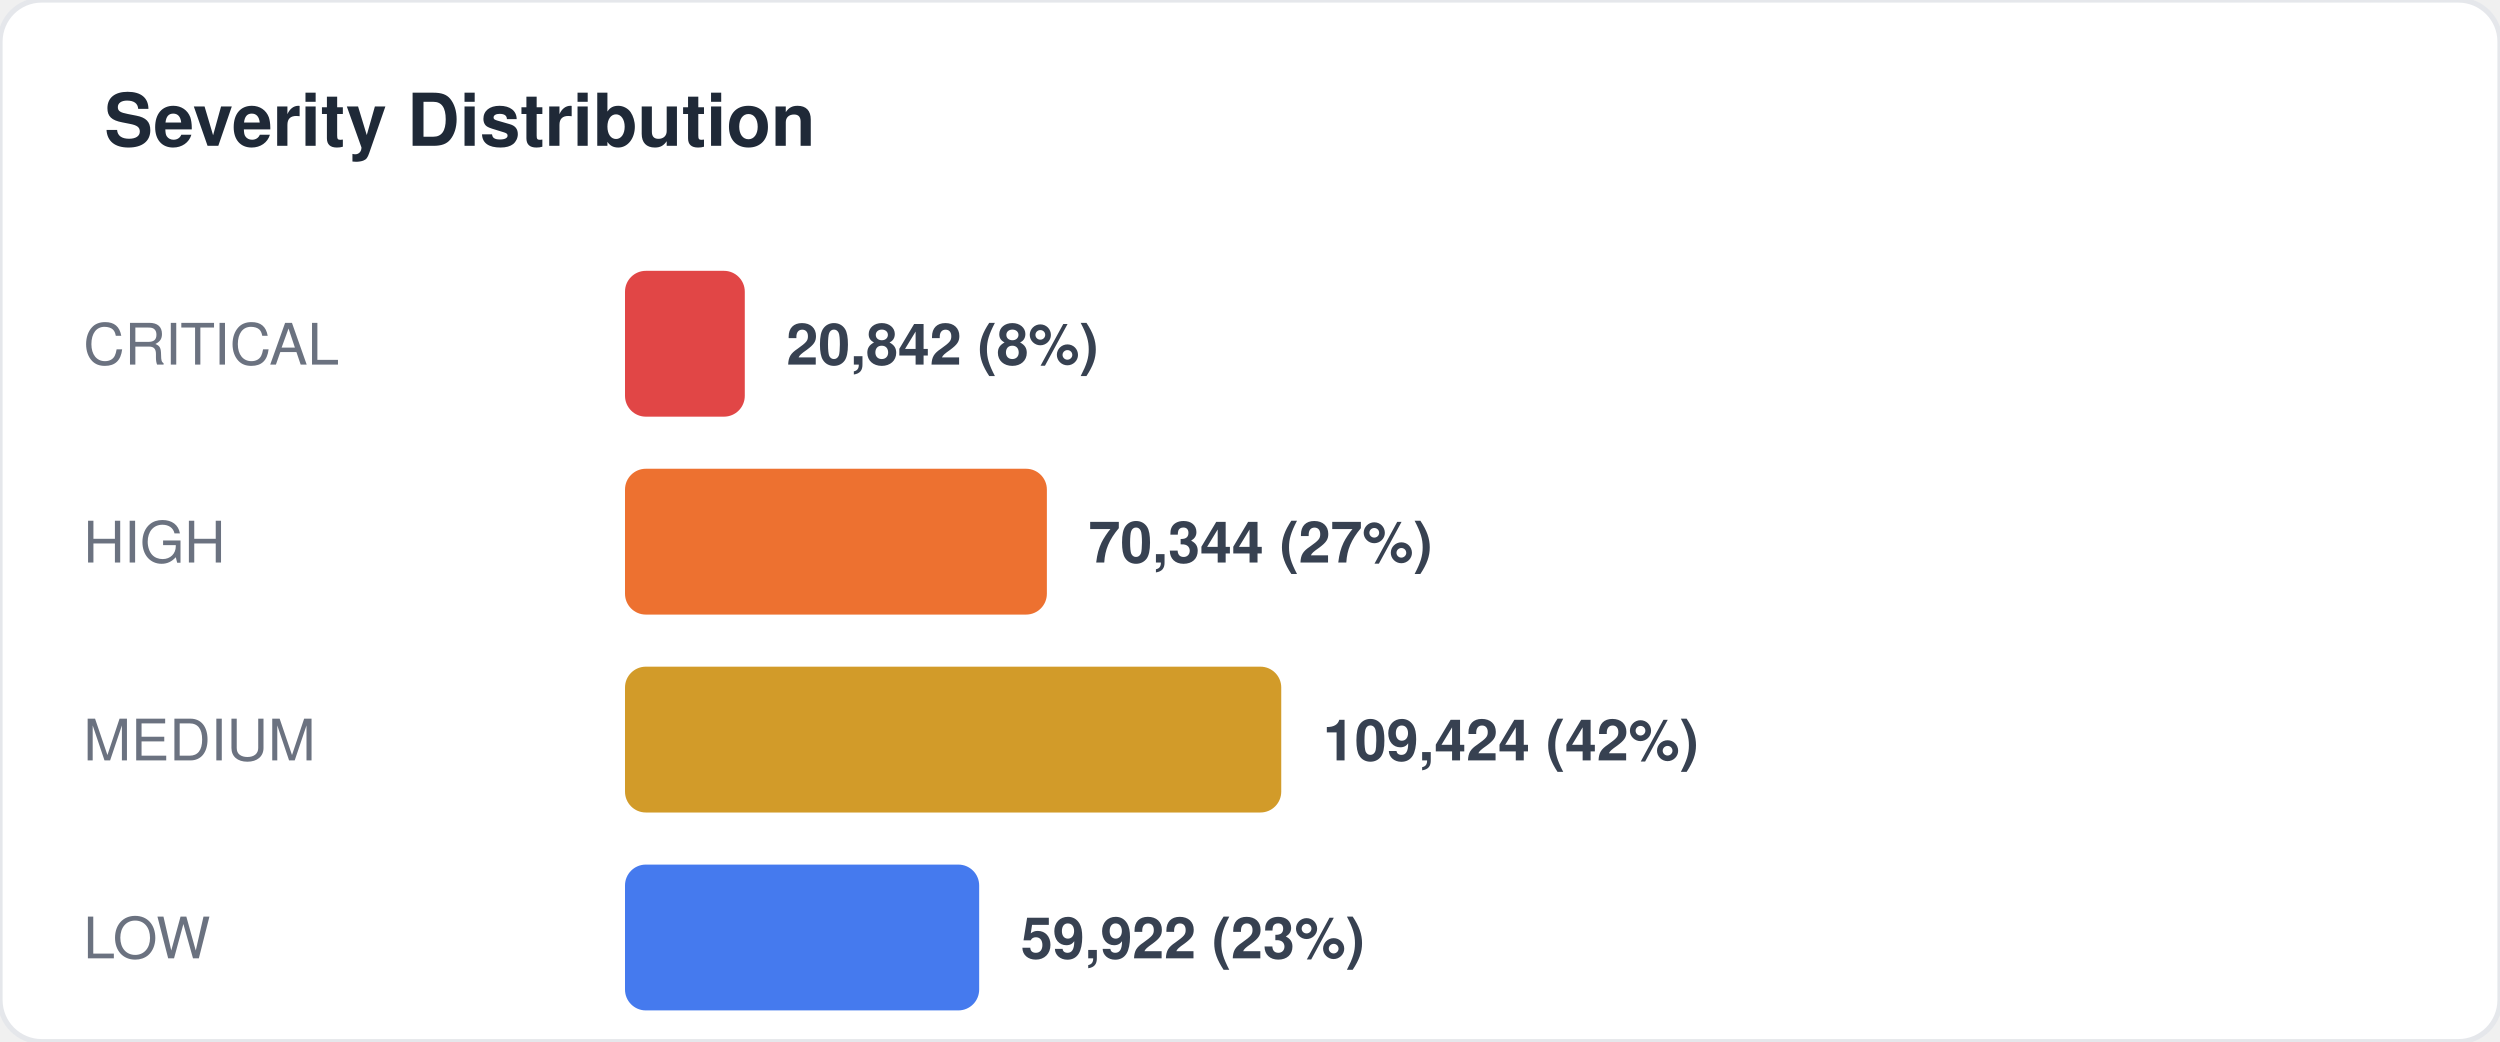
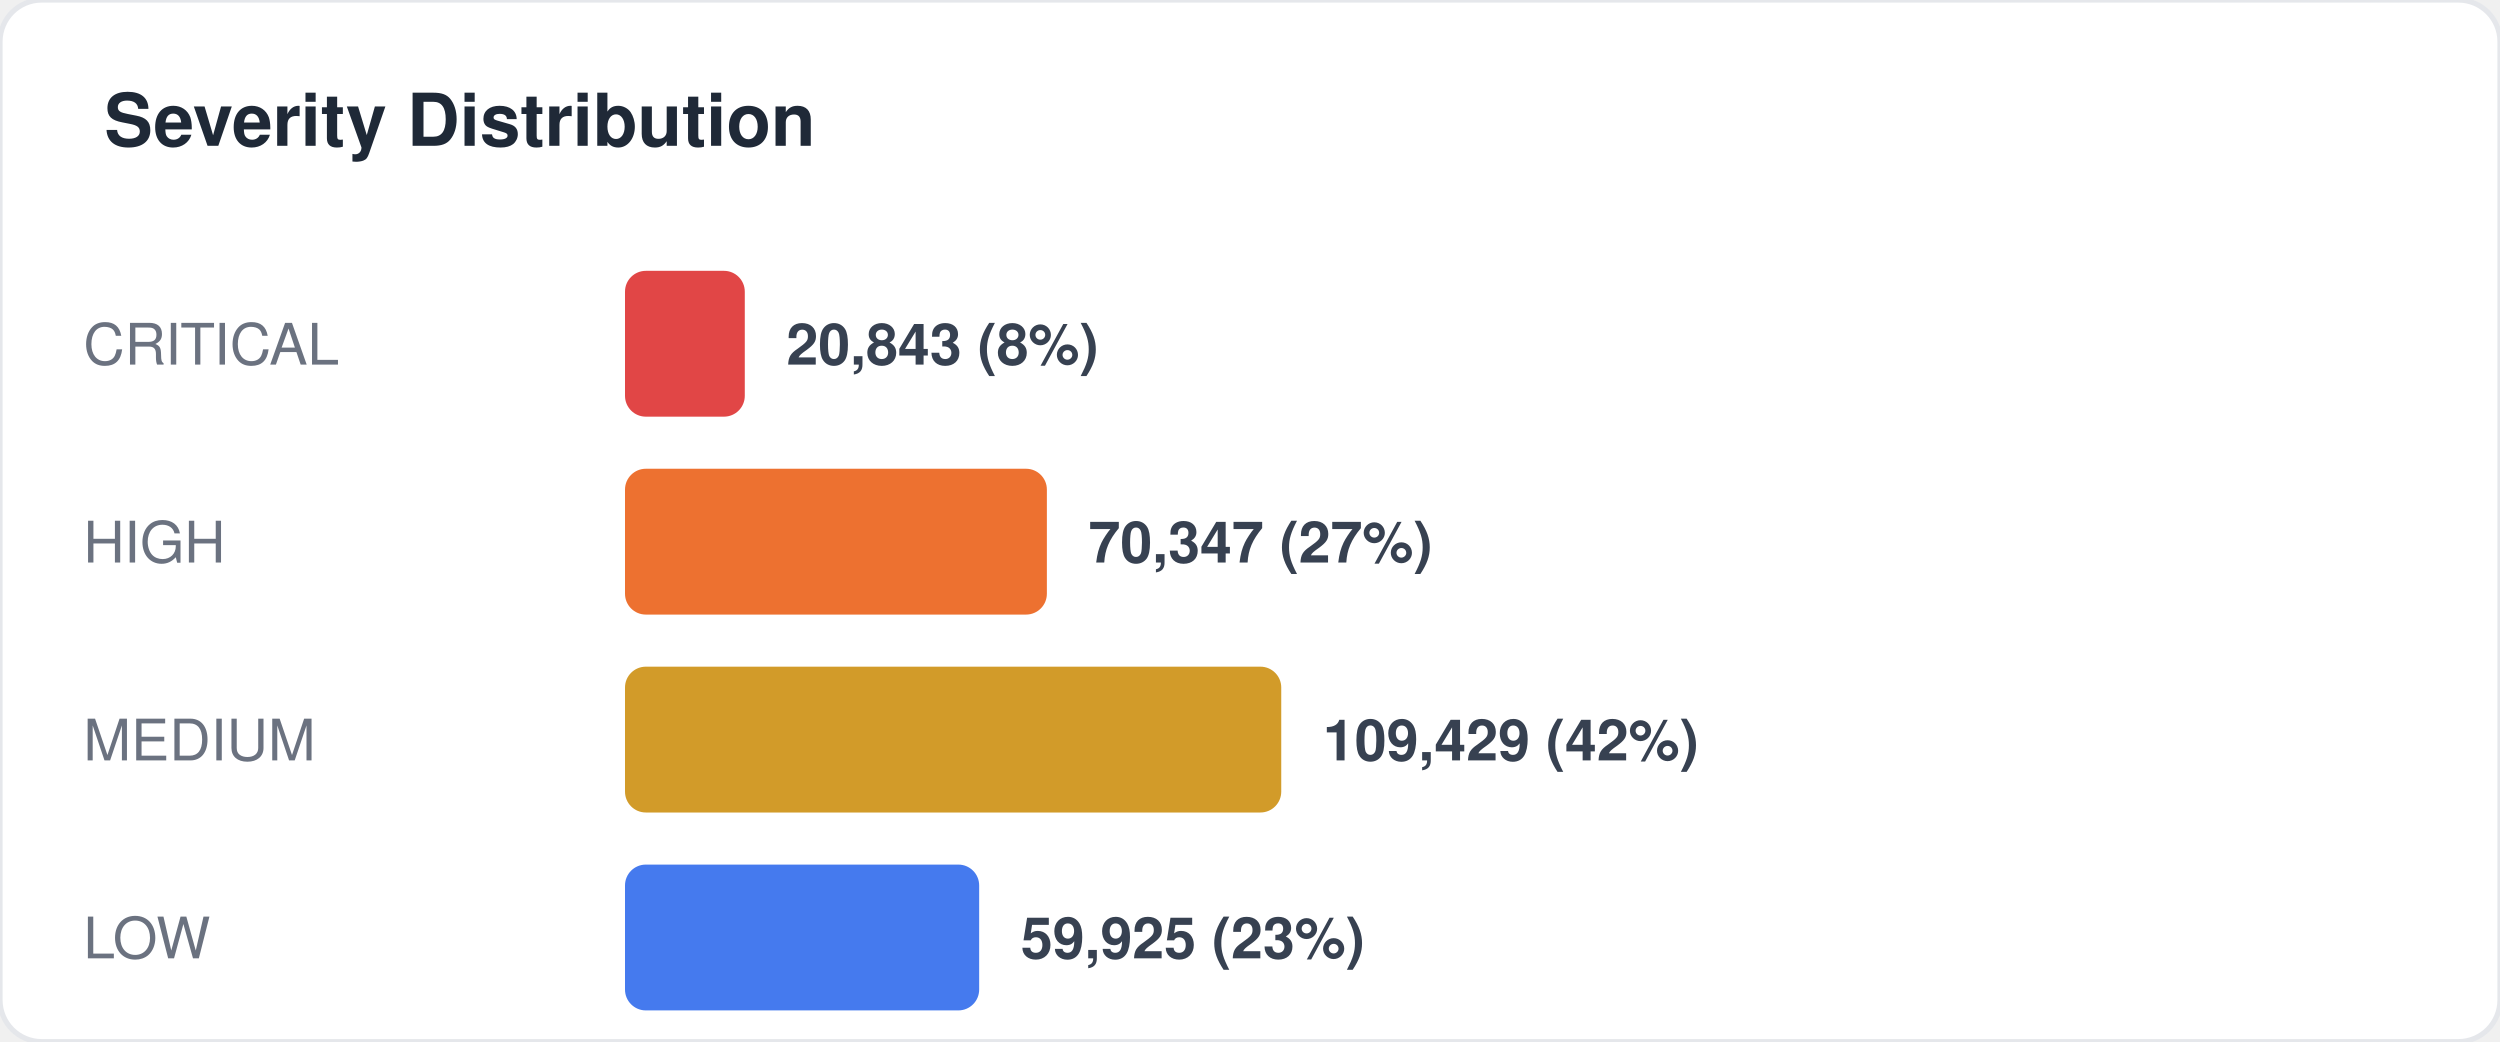
<svg xmlns="http://www.w3.org/2000/svg" width="480" height="200" viewBox="0 0 480 200" fill="none">
  <style>
  text { font-family: -apple-system, BlinkMacSystemFont, "Segoe UI", Helvetica, Arial, sans-serif; }
  .title { font-size: 14px; font-weight: 700; fill: #1f2937; }
  .label { font-size: 11px; fill: #6b7280; }
  .value { font-size: 11px; font-weight: 600; fill: #374151; }
  .big-number { font-size: 28px; font-weight: 800; fill: #111827; }
  .sub { font-size: 10px; fill: #9ca3af; }
</style>
  <rect width="480" height="200" rx="8" fill="#ffffff" stroke="#e5e7eb" stroke-width="1" />
  <text x="20" y="28" class="title">Severity Distribution</text>
  <text x="16" y="70" class="label">CRITICAL</text>
  <rect x="120" y="52" width="23" height="28" rx="4" fill="#dc2626" opacity="0.85" />
-   <text x="151" y="70" class="value">20,842 (8%)</text>
+   <text x="151" y="70" class="value">20,843 (8%)</text>
  <text x="16" y="108" class="label">HIGH</text>
  <rect x="120" y="90" width="81" height="28" rx="4" fill="#ea580c" opacity="0.85" />
-   <text x="209" y="108" class="value">70,344 (27%)</text>
+   <text x="209" y="108" class="value">70,347 (27%)</text>
  <text x="16" y="146" class="label">MEDIUM</text>
  <rect x="120" y="128" width="126" height="28" rx="4" fill="#ca8a04" opacity="0.85" />
-   <text x="254" y="146" class="value">109,424 (42%)</text>
+   <text x="254" y="146" class="value">109,429 (42%)</text>
  <text x="16" y="184" class="label">LOW</text>
  <rect x="120" y="166" width="68" height="28" rx="4" fill="#2563eb" opacity="0.85" />
-   <text x="196" y="184" class="value">59,922 (23%)</text>
+   <text x="196" y="184" class="value">59,925 (23%)</text>
</svg>
